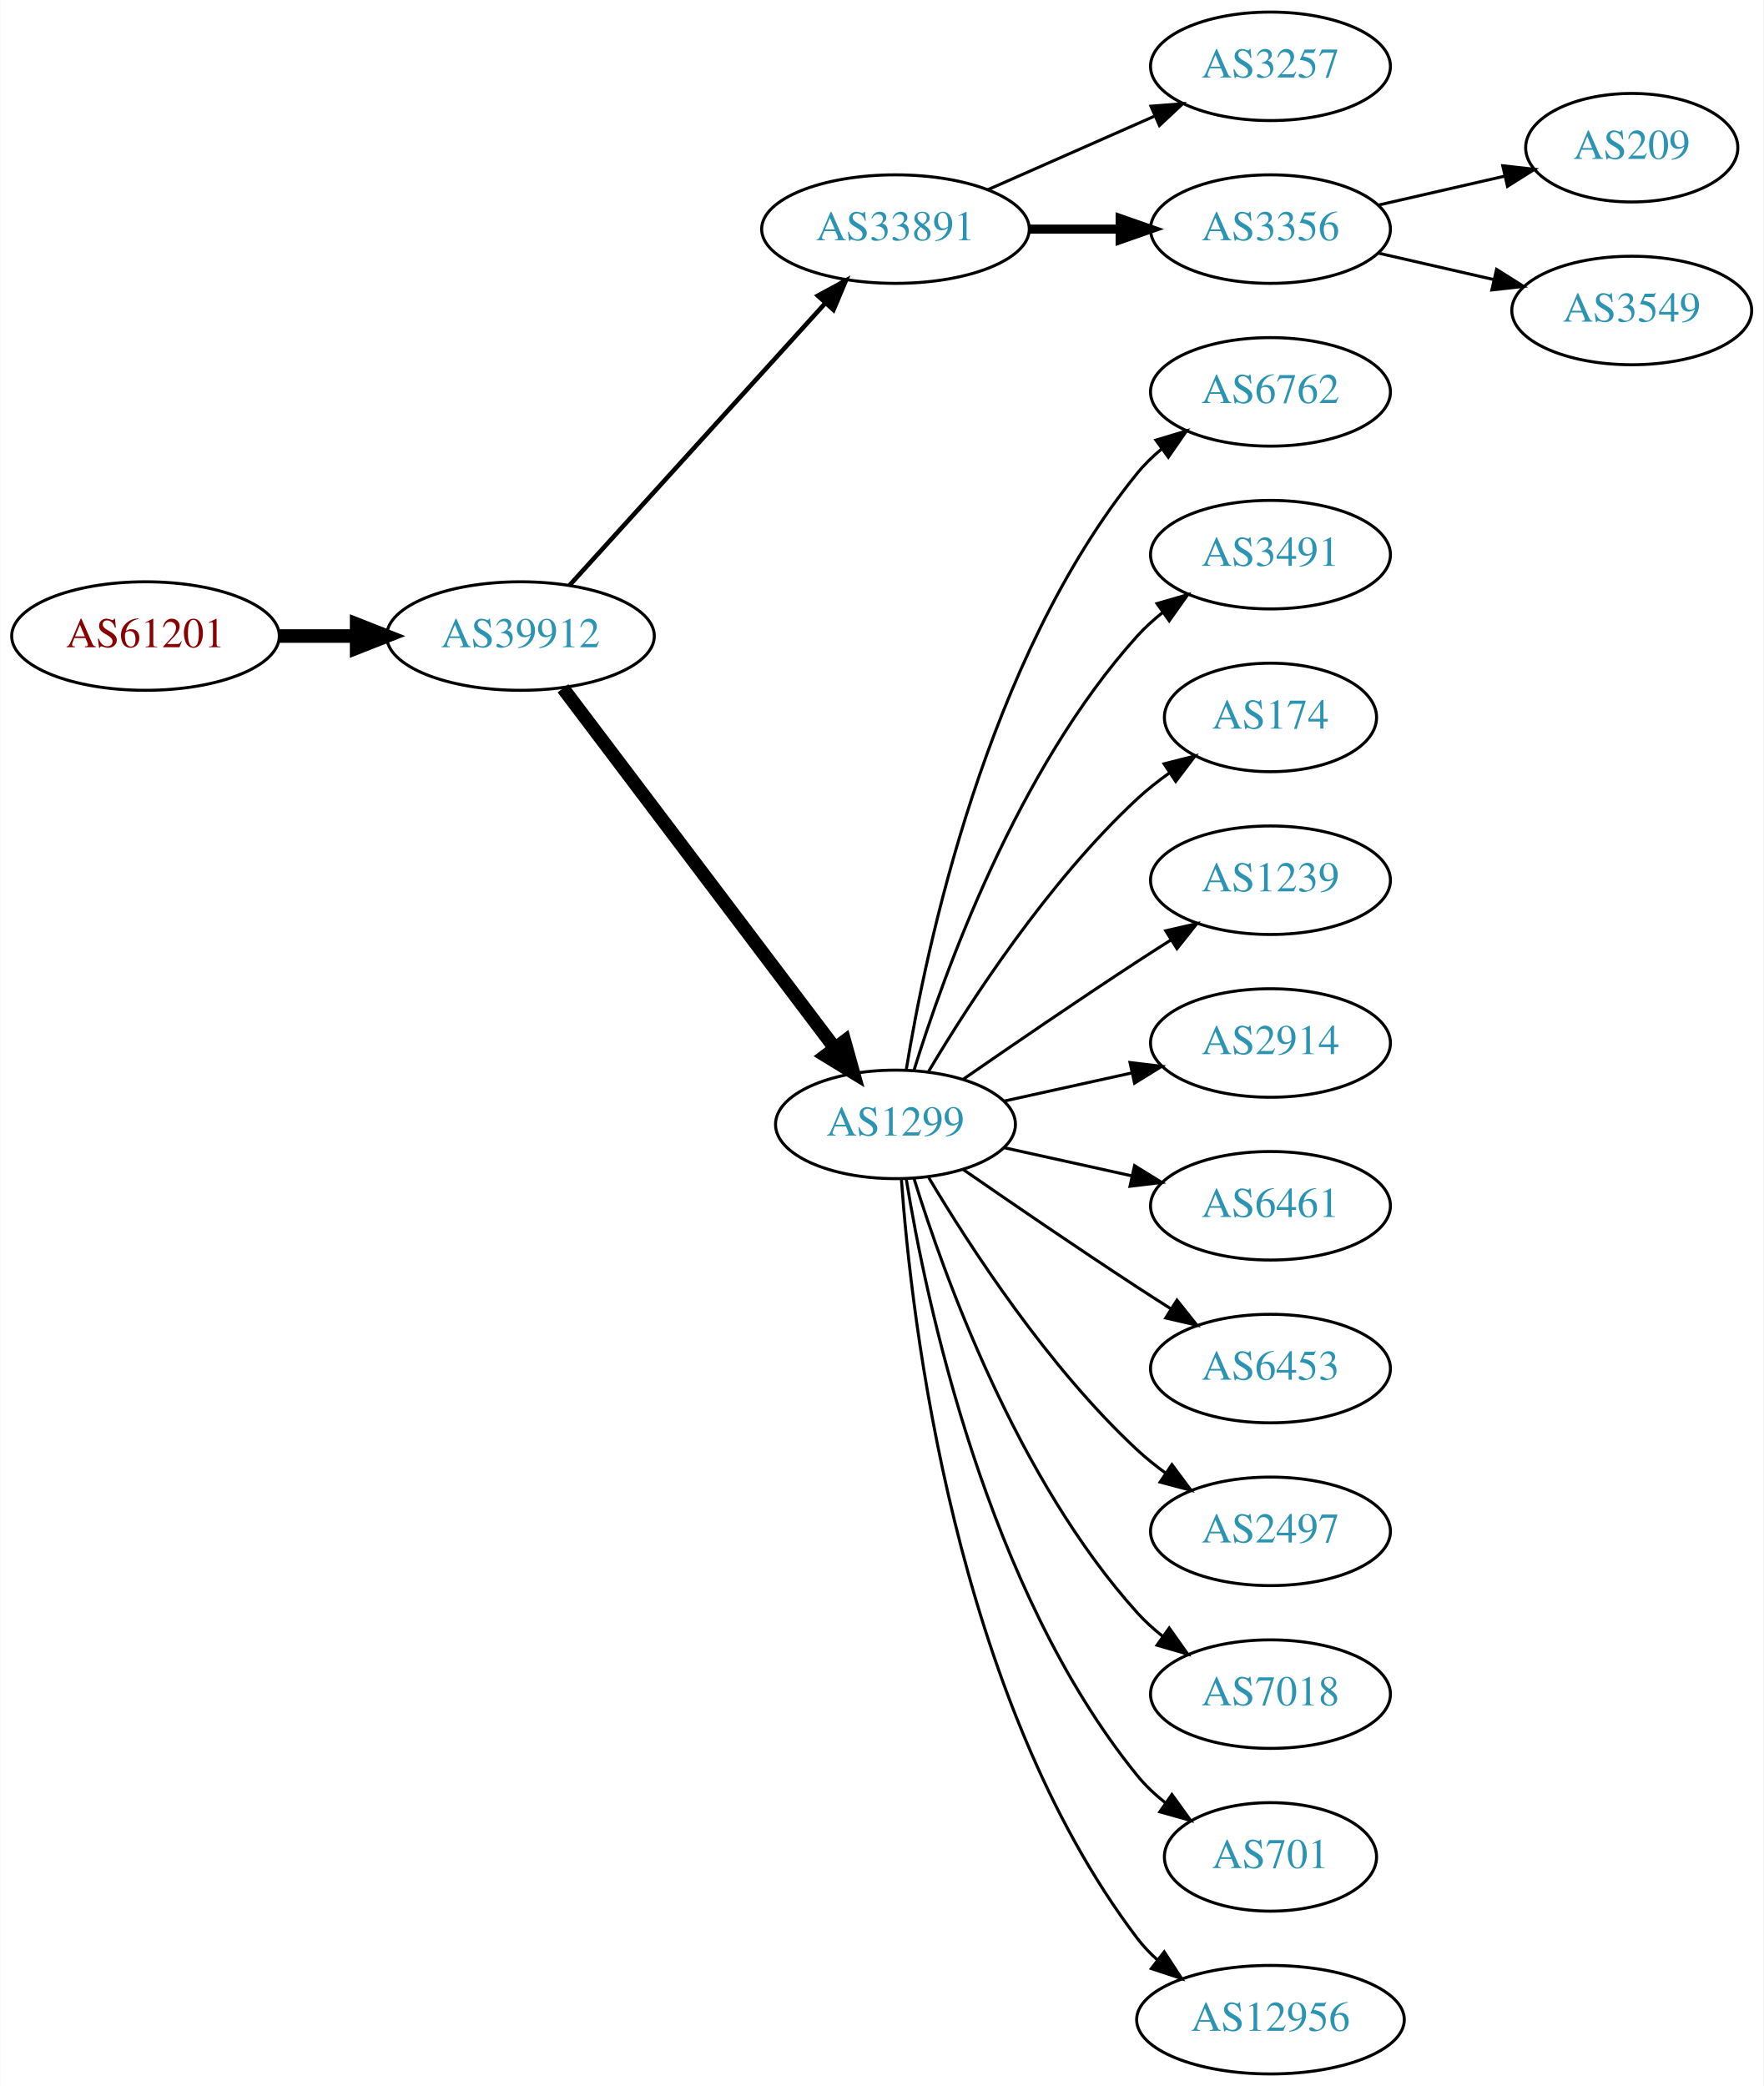
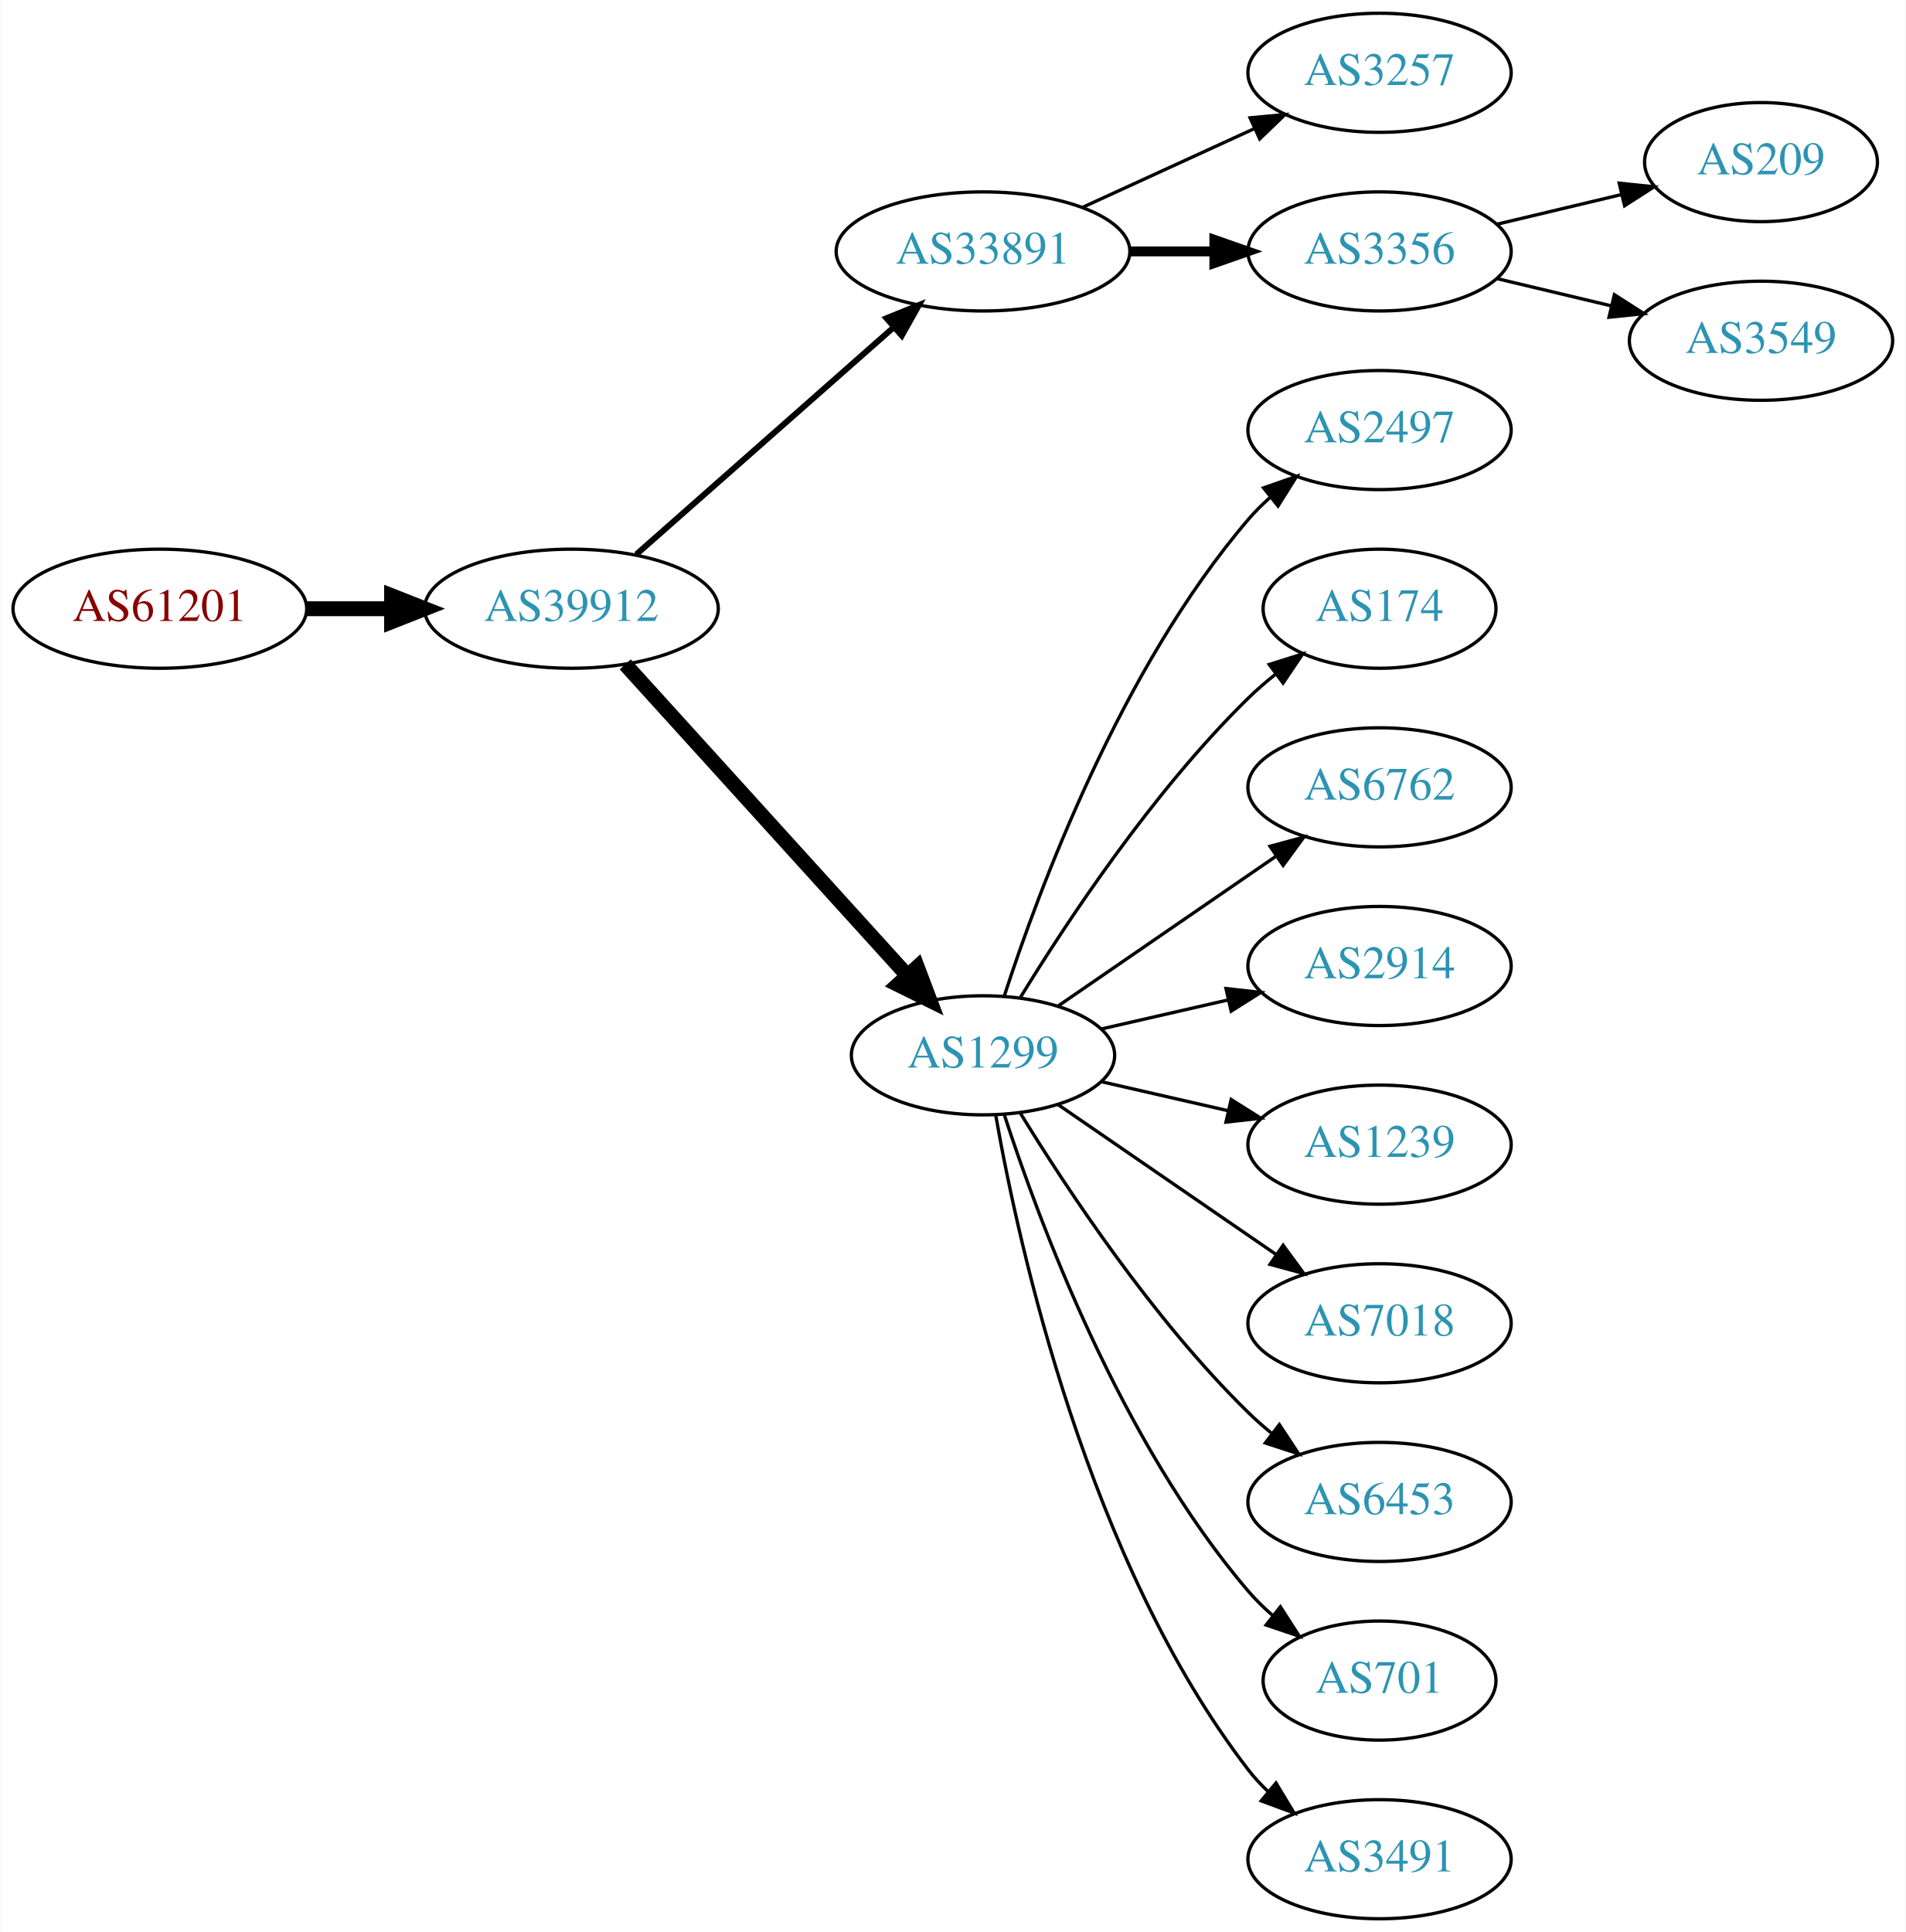
- <svg xmlns="http://www.w3.org/2000/svg" xmlns:xlink="http://www.w3.org/1999/xlink" width="585pt" height="692pt" viewBox="0.00 0.00 584.86 692.00">
-   <g id="graph0" class="graph" transform="scale(1 1) rotate(0) translate(4 688)">
-     <polygon fill="white" stroke="none" points="-4,4 -4,-688 580.862,-688 580.862,4 -4,4" />
+ <svg xmlns="http://www.w3.org/2000/svg" xmlns:xlink="http://www.w3.org/1999/xlink" width="576pt" height="584pt" viewBox="0.00 0.00 575.76 584.00">
+   <g id="graph0" class="graph" transform="scale(1 1) rotate(0) translate(4 580)">
+     <polygon fill="white" stroke="none" points="-4,4 -4,-580 571.762,-580 571.762,4 -4,4" />
    <g id="node1" class="node">
      <g id="a_node1">
        <a xlink:href="/asn/61201" xlink:title="AS61201 ~ HTBLA-KLU-AS [AT]">
-           <ellipse fill="#ffffff" stroke="black" cx="44.196" cy="-477" rx="44.393" ry="18" />
-           <text text-anchor="middle" x="44.196" y="-473.3" font-family="Times,serif" font-size="14.00" fill="#880000">AS61201</text>
+           <ellipse fill="#ffffff" stroke="black" cx="44.196" cy="-396" rx="44.393" ry="18" />
+           <text text-anchor="middle" x="44.196" y="-392.3" font-family="Times,serif" font-size="14.00" fill="#880000">AS61201</text>
        </a>
      </g>
    </g>
    <g id="node2" class="node">
      <g id="a_node2">
        <a xlink:href="/asn/39912" xlink:title="AS39912 ~ oja.at GmbH [AT]">
-           <ellipse fill="#ffffff" stroke="black" cx="168.588" cy="-477" rx="44.393" ry="18" />
-           <text text-anchor="middle" x="168.588" y="-473.3" font-family="Times,serif" font-size="14.00" fill="#2c94b3">AS39912</text>
+           <ellipse fill="#ffffff" stroke="black" cx="168.588" cy="-396" rx="44.393" ry="18" />
+           <text text-anchor="middle" x="168.588" y="-392.3" font-family="Times,serif" font-size="14.00" fill="#2c94b3">AS39912</text>
        </a>
      </g>
    </g>
    <g id="edge1" class="edge">
-       <path fill="none" stroke="black" stroke-width="4.5" d="M88.692,-477C96.898,-477 105.569,-477 114.041,-477" />
-       <polygon fill="black" stroke="black" stroke-width="4.5" points="114.233,-480.938 124.233,-477 114.233,-473.063 114.233,-480.938" />
+       <path fill="none" stroke="black" stroke-width="4.5" d="M88.692,-396C96.898,-396 105.569,-396 114.041,-396" />
+       <polygon fill="black" stroke="black" stroke-width="4.5" points="114.233,-399.938 124.233,-396 114.233,-392.063 114.233,-399.938" />
    </g>
    <g id="node3" class="node">
      <g id="a_node3">
        <a xlink:href="/asn/33891" xlink:title="AS33891 ~ CORE-BACKBONE GMBH GLOBAL NETWORK [DE]">
-           <ellipse fill="#ffffff" stroke="black" cx="292.98" cy="-612" rx="44.393" ry="18" />
-           <text text-anchor="middle" x="292.98" y="-608.3" font-family="Times,serif" font-size="14.00" fill="#2c94b3">AS33891</text>
+           <ellipse fill="#ffffff" stroke="black" cx="292.98" cy="-504" rx="44.393" ry="18" />
+           <text text-anchor="middle" x="292.98" y="-500.3" font-family="Times,serif" font-size="14.00" fill="#2c94b3">AS33891</text>
        </a>
      </g>
    </g>
    <g id="edge2" class="edge">
-       <path fill="none" stroke="black" stroke-width="1.5" d="M184.842,-493.825C206.188,-517.37 245.11,-560.302 269.702,-587.426" />
-       <polygon fill="black" stroke="black" stroke-width="1.5" points="267.225,-589.905 276.535,-594.963 272.411,-585.204 267.225,-589.905" />
+       <path fill="none" stroke="black" stroke-width="1.8" d="M188.177,-412.403C208.875,-430.667 242.481,-460.322 265.826,-480.921" />
+       <polygon fill="black" stroke="black" stroke-width="1.8" points="263.804,-483.805 273.618,-487.797 268.435,-478.556 263.804,-483.805" />
    </g>
    <g id="node4" class="node">
      <g id="a_node4">
        <a xlink:href="/asn/1299" xlink:title="AS1299 ~ Telia Carrier [EU]">
-           <ellipse fill="#ffffff" stroke="black" cx="292.98" cy="-315" rx="39.794" ry="18" />
-           <text text-anchor="middle" x="292.98" y="-311.3" font-family="Times,serif" font-size="14.00" fill="#2c94b3">AS1299</text>
+           <ellipse fill="#ffffff" stroke="black" cx="292.98" cy="-261" rx="39.794" ry="18" />
+           <text text-anchor="middle" x="292.98" y="-257.3" font-family="Times,serif" font-size="14.00" fill="#2c94b3">AS1299</text>
        </a>
      </g>
    </g>
    <g id="edge3" class="edge">
-       <path fill="none" stroke="black" stroke-width="4.5" d="M182.686,-459.663C204.311,-431.04 247.582,-373.767 272.705,-340.514" />
-       <polygon fill="black" stroke="black" stroke-width="4.5" points="276.09,-342.565 278.976,-332.212 269.807,-337.817 276.09,-342.565" />
+       <path fill="none" stroke="black" stroke-width="4.5" d="M184.842,-379.175C206.305,-355.501 245.536,-312.229 270.104,-285.13" />
+       <polygon fill="black" stroke="black" stroke-width="4.5" points="273.119,-287.666 276.919,-277.613 267.285,-282.377 273.119,-287.666" />
    </g>
    <g id="node5" class="node">
      <g id="a_node5">
        <a xlink:href="/asn/3257" xlink:title="AS3257 ~ GTT [DE]">
-           <ellipse fill="#ffffff" stroke="black" cx="417.373" cy="-666" rx="39.794" ry="18" />
-           <text text-anchor="middle" x="417.373" y="-662.3" font-family="Times,serif" font-size="14.00" fill="#2c94b3">AS3257</text>
+           <ellipse fill="#ffffff" stroke="black" cx="412.823" cy="-558" rx="39.794" ry="18" />
+           <text text-anchor="middle" x="412.823" y="-554.3" font-family="Times,serif" font-size="14.00" fill="#2c94b3">AS3257</text>
        </a>
      </g>
    </g>
    <g id="edge4" class="edge">
-       <path fill="none" stroke="black" d="M323.608,-625.072C340.203,-632.393 361.062,-641.597 378.795,-649.421" />
-       <polygon fill="black" stroke="black" points="377.717,-652.77 388.279,-653.605 380.543,-646.366 377.717,-652.77" />
+       <path fill="none" stroke="black" d="M323.11,-517.348C338.721,-524.502 358.119,-533.391 374.791,-541.03" />
+       <polygon fill="black" stroke="black" points="373.694,-544.378 384.243,-545.362 376.61,-538.014 373.694,-544.378" />
    </g>
    <g id="node6" class="node">
      <g id="a_node6">
        <a xlink:href="/asn/3356" xlink:title="AS3356 ~ Level 3 Parent, LLC [US]">
-           <ellipse fill="#ffffff" stroke="black" cx="417.373" cy="-612" rx="39.794" ry="18" />
-           <text text-anchor="middle" x="417.373" y="-608.3" font-family="Times,serif" font-size="14.00" fill="#2c94b3">AS3356</text>
+           <ellipse fill="#ffffff" stroke="black" cx="412.823" cy="-504" rx="39.794" ry="18" />
+           <text text-anchor="middle" x="412.823" y="-500.3" font-family="Times,serif" font-size="14.00" fill="#2c94b3">AS3356</text>
        </a>
      </g>
    </g>
    <g id="edge5" class="edge">
-       <path fill="none" stroke="black" stroke-width="3" d="M337.476,-612C347.165,-612 357.502,-612 367.394,-612" />
-       <polygon fill="black" stroke="black" stroke-width="3" points="367.497,-615.5 377.497,-612 367.497,-608.5 367.497,-615.5" />
+       <path fill="none" stroke="black" stroke-width="3" d="M337.191,-504C345.504,-504 354.267,-504 362.749,-504" />
+       <polygon fill="black" stroke="black" stroke-width="3" points="362.908,-507.5 372.908,-504 362.908,-500.5 362.908,-507.5" />
    </g>
    <g id="node7" class="node">
      <g id="a_node7">
-         <a xlink:href="/asn/6762" xlink:title="AS6762 ~ TELECOM ITALIA SPARKLE S.p.A. [IT]">
-           <ellipse fill="#ffffff" stroke="black" cx="417.373" cy="-558" rx="39.794" ry="18" />
-           <text text-anchor="middle" x="417.373" y="-554.3" font-family="Times,serif" font-size="14.00" fill="#2c94b3">AS6762</text>
+         <a xlink:href="/asn/2497" xlink:title="AS2497 ~ Internet Initiative Japan Inc. [JP]">
+           <ellipse fill="#ffffff" stroke="black" cx="412.823" cy="-450" rx="39.794" ry="18" />
+           <text text-anchor="middle" x="412.823" y="-446.3" font-family="Times,serif" font-size="14.00" fill="#2c94b3">AS2497</text>
        </a>
      </g>
    </g>
    <g id="edge6" class="edge">
-       <path fill="none" stroke="black" d="M296.561,-333.178C303.016,-372.997 323.088,-469.286 373.176,-531 375.545,-533.918 378.318,-536.612 381.295,-539.075" />
-       <polygon fill="black" stroke="black" points="379.371,-542.003 389.517,-545.052 383.486,-536.341 379.371,-542.003" />
+       <path fill="none" stroke="black" d="M299.428,-278.991C309.742,-310.816 334.604,-377.927 373.176,-423 375.122,-425.274 377.3,-427.449 379.605,-429.507" />
+       <polygon fill="black" stroke="black" points="377.775,-432.524 387.774,-436.027 382.142,-427.053 377.775,-432.524" />
    </g>
    <g id="node8" class="node">
      <g id="a_node8">
-         <a xlink:href="/asn/3491" xlink:title="AS3491 ~ PCCW Global, Inc. [US]">
-           <ellipse fill="#ffffff" stroke="black" cx="417.373" cy="-504" rx="39.794" ry="18" />
-           <text text-anchor="middle" x="417.373" y="-500.3" font-family="Times,serif" font-size="14.00" fill="#2c94b3">AS3491</text>
+         <a xlink:href="/asn/174" xlink:title="AS174 ~ Cogent Communications [US]">
+           <ellipse fill="#ffffff" stroke="black" cx="412.823" cy="-396" rx="35.194" ry="18" />
+           <text text-anchor="middle" x="412.823" y="-392.3" font-family="Times,serif" font-size="14.00" fill="#2c94b3">AS174</text>
        </a>
      </g>
    </g>
    <g id="edge7" class="edge">
-       <path fill="none" stroke="black" d="M299.118,-332.94C309.021,-364.979 333.359,-432.812 373.176,-477 375.693,-479.792 378.564,-482.401 381.603,-484.812" />
-       <polygon fill="black" stroke="black" points="379.732,-487.776 389.911,-490.715 383.786,-482.07 379.732,-487.776" />
+       <path fill="none" stroke="black" d="M304.246,-278.44C318.055,-300.991 344.243,-340.722 373.176,-369 375.712,-371.478 378.495,-373.89 381.371,-376.188" />
+       <polygon fill="black" stroke="black" points="379.48,-379.144 389.587,-382.321 383.667,-373.535 379.48,-379.144" />
    </g>
    <g id="node9" class="node">
      <g id="a_node9">
-         <a xlink:href="/asn/174" xlink:title="AS174 ~ Cogent Communications [US]">
-           <ellipse fill="#ffffff" stroke="black" cx="417.373" cy="-450" rx="35.194" ry="18" />
-           <text text-anchor="middle" x="417.373" y="-446.3" font-family="Times,serif" font-size="14.00" fill="#2c94b3">AS174</text>
+         <a xlink:href="/asn/6762" xlink:title="AS6762 ~ TELECOM ITALIA SPARKLE S.p.A. [IT]">
+           <ellipse fill="#ffffff" stroke="black" cx="412.823" cy="-342" rx="39.794" ry="18" />
+           <text text-anchor="middle" x="412.823" y="-338.3" font-family="Times,serif" font-size="14.00" fill="#2c94b3">AS6762</text>
        </a>
      </g>
    </g>
    <g id="edge8" class="edge">
-       <path fill="none" stroke="black" d="M304.026,-332.671C317.597,-355.472 343.529,-395.472 373.176,-423 376.474,-426.061 380.166,-428.972 383.967,-431.672" />
-       <polygon fill="black" stroke="black" points="382.078,-434.619 392.348,-437.22 385.941,-428.781 382.078,-434.619" />
+       <path fill="none" stroke="black" d="M315.595,-275.857C334.083,-288.565 360.897,-306.995 381.526,-321.175" />
+       <polygon fill="black" stroke="black" points="379.723,-324.183 389.947,-326.963 383.688,-318.414 379.723,-324.183" />
    </g>
    <g id="node10" class="node">
      <g id="a_node10">
-         <a xlink:href="/asn/1239" xlink:title="AS1239 ~ Sprint [US]">
-           <ellipse fill="#ffffff" stroke="black" cx="417.373" cy="-396" rx="39.794" ry="18" />
-           <text text-anchor="middle" x="417.373" y="-392.3" font-family="Times,serif" font-size="14.00" fill="#2c94b3">AS1239</text>
+         <a xlink:href="/asn/2914" xlink:title="AS2914 ~ NTT America, Inc. [US]">
+           <ellipse fill="#ffffff" stroke="black" cx="412.823" cy="-288" rx="39.794" ry="18" />
+           <text text-anchor="middle" x="412.823" y="-284.3" font-family="Times,serif" font-size="14.00" fill="#2c94b3">AS2914</text>
        </a>
      </g>
    </g>
    <g id="edge9" class="edge">
-       <path fill="none" stroke="black" d="M315.337,-329.901C331.188,-340.877 353.391,-356.079 373.176,-369 376.758,-371.339 380.529,-373.759 384.289,-376.144" />
-       <polygon fill="black" stroke="black" points="382.623,-379.231 392.95,-381.596 386.352,-373.307 382.623,-379.231" />
+       <path fill="none" stroke="black" d="M328.7,-268.955C340.7,-271.704 354.32,-274.825 367.013,-277.733" />
+       <polygon fill="black" stroke="black" points="366.415,-281.187 376.945,-280.009 367.979,-274.364 366.415,-281.187" />
    </g>
    <g id="node11" class="node">
      <g id="a_node11">
-         <a xlink:href="/asn/2914" xlink:title="AS2914 ~ NTT America, Inc. [US]">
-           <ellipse fill="#ffffff" stroke="black" cx="417.373" cy="-342" rx="39.794" ry="18" />
-           <text text-anchor="middle" x="417.373" y="-338.3" font-family="Times,serif" font-size="14.00" fill="#2c94b3">AS2914</text>
+         <a xlink:href="/asn/1239" xlink:title="AS1239 ~ Sprint [US]">
+           <ellipse fill="#ffffff" stroke="black" cx="412.823" cy="-234" rx="39.794" ry="18" />
+           <text text-anchor="middle" x="412.823" y="-230.3" font-family="Times,serif" font-size="14.00" fill="#2c94b3">AS1239</text>
        </a>
      </g>
    </g>
    <g id="edge10" class="edge">
-       <path fill="none" stroke="black" d="M329.053,-322.737C342.24,-325.646 357.42,-328.995 371.386,-332.076" />
-       <polygon fill="black" stroke="black" points="370.776,-335.525 381.295,-334.262 372.284,-328.69 370.776,-335.525" />
+       <path fill="none" stroke="black" d="M328.7,-253.045C340.7,-250.296 354.32,-247.175 367.013,-244.267" />
+       <polygon fill="black" stroke="black" points="367.979,-247.636 376.945,-241.991 366.415,-240.813 367.979,-247.636" />
    </g>
    <g id="node12" class="node">
      <g id="a_node12">
-         <a xlink:href="/asn/6461" xlink:title="AS6461 ~ Zayo Bandwidth [US]">
-           <ellipse fill="#ffffff" stroke="black" cx="417.373" cy="-288" rx="39.794" ry="18" />
-           <text text-anchor="middle" x="417.373" y="-284.3" font-family="Times,serif" font-size="14.00" fill="#2c94b3">AS6461</text>
+         <a xlink:href="/asn/7018" xlink:title="AS7018 ~ AT&amp;T Services, Inc. [US]">
+           <ellipse fill="#ffffff" stroke="black" cx="412.823" cy="-180" rx="39.794" ry="18" />
+           <text text-anchor="middle" x="412.823" y="-176.3" font-family="Times,serif" font-size="14.00" fill="#2c94b3">AS7018</text>
        </a>
      </g>
    </g>
    <g id="edge11" class="edge">
-       <path fill="none" stroke="black" d="M329.053,-307.263C342.24,-304.354 357.42,-301.005 371.386,-297.924" />
-       <polygon fill="black" stroke="black" points="372.284,-301.31 381.295,-295.738 370.776,-294.475 372.284,-301.31" />
+       <path fill="none" stroke="black" d="M315.595,-246.143C334.083,-233.435 360.897,-215.005 381.526,-200.825" />
+       <polygon fill="black" stroke="black" points="383.688,-203.586 389.947,-195.037 379.723,-197.817 383.688,-203.586" />
    </g>
    <g id="node13" class="node">
      <g id="a_node13">
        <a xlink:href="/asn/6453" xlink:title="AS6453 ~ TATA COMMUNICATIONS (AMERICA) INC [US]">
-           <ellipse fill="#ffffff" stroke="black" cx="417.373" cy="-234" rx="39.794" ry="18" />
-           <text text-anchor="middle" x="417.373" y="-230.3" font-family="Times,serif" font-size="14.00" fill="#2c94b3">AS6453</text>
+           <ellipse fill="#ffffff" stroke="black" cx="412.823" cy="-126" rx="39.794" ry="18" />
+           <text text-anchor="middle" x="412.823" y="-122.3" font-family="Times,serif" font-size="14.00" fill="#2c94b3">AS6453</text>
        </a>
      </g>
    </g>
    <g id="edge12" class="edge">
-       <path fill="none" stroke="black" d="M315.337,-300.099C331.188,-289.123 353.391,-273.921 373.176,-261 376.758,-258.661 380.529,-256.241 384.289,-253.856" />
-       <polygon fill="black" stroke="black" points="386.352,-256.693 392.95,-248.404 382.623,-250.769 386.352,-256.693" />
+       <path fill="none" stroke="black" d="M304.246,-243.56C318.055,-221.009 344.243,-181.278 373.176,-153 375.317,-150.908 377.634,-148.863 380.034,-146.894" />
+       <polygon fill="black" stroke="black" points="382.544,-149.382 388.375,-140.536 378.301,-143.815 382.544,-149.382" />
    </g>
    <g id="node14" class="node">
      <g id="a_node14">
-         <a xlink:href="/asn/2497" xlink:title="AS2497 ~ Internet Initiative Japan Inc. [JP]">
-           <ellipse fill="#ffffff" stroke="black" cx="417.373" cy="-180" rx="39.794" ry="18" />
-           <text text-anchor="middle" x="417.373" y="-176.3" font-family="Times,serif" font-size="14.00" fill="#2c94b3">AS2497</text>
+         <a xlink:href="/asn/701" xlink:title="AS701 ~ UUNET [US]">
+           <ellipse fill="#ffffff" stroke="black" cx="412.823" cy="-72" rx="35.194" ry="18" />
+           <text text-anchor="middle" x="412.823" y="-68.3" font-family="Times,serif" font-size="14.00" fill="#2c94b3">AS701</text>
        </a>
      </g>
    </g>
    <g id="edge13" class="edge">
-       <path fill="none" stroke="black" d="M304.026,-297.329C317.597,-274.528 343.529,-234.528 373.176,-207 376.083,-204.301 379.296,-201.72 382.62,-199.297" />
-       <polygon fill="black" stroke="black" points="384.679,-202.13 390.998,-193.625 380.755,-196.333 384.679,-202.13" />
+       <path fill="none" stroke="black" d="M299.428,-243.009C309.742,-211.184 334.604,-144.073 373.176,-99 375.358,-96.45 377.833,-94.025 380.45,-91.749" />
+       <polygon fill="black" stroke="black" points="382.855,-94.312 388.58,-85.397 378.545,-88.796 382.855,-94.312" />
    </g>
    <g id="node15" class="node">
      <g id="a_node15">
-         <a xlink:href="/asn/7018" xlink:title="AS7018 ~ AT&amp;T Services, Inc. [US]">
-           <ellipse fill="#ffffff" stroke="black" cx="417.373" cy="-126" rx="39.794" ry="18" />
-           <text text-anchor="middle" x="417.373" y="-122.3" font-family="Times,serif" font-size="14.00" fill="#2c94b3">AS7018</text>
+         <a xlink:href="/asn/3491" xlink:title="AS3491 ~ PCCW Global, Inc. [US]">
+           <ellipse fill="#ffffff" stroke="black" cx="412.823" cy="-18" rx="39.794" ry="18" />
+           <text text-anchor="middle" x="412.823" y="-14.3" font-family="Times,serif" font-size="14.00" fill="#2c94b3">AS3491</text>
        </a>
      </g>
    </g>
    <g id="edge14" class="edge">
-       <path fill="none" stroke="black" d="M299.118,-297.06C309.021,-265.021 333.359,-197.188 373.176,-153 375.693,-150.208 378.564,-147.599 381.603,-145.188" />
-       <polygon fill="black" stroke="black" points="383.786,-147.93 389.911,-139.285 379.732,-142.224 383.786,-147.93" />
+       <path fill="none" stroke="black" d="M296.798,-243.01C303.726,-203.565 324.683,-107.975 373.176,-45 374.955,-42.69 376.988,-40.5 379.168,-38.441" />
+       <polygon fill="black" stroke="black" points="381.525,-41.034 387.001,-31.964 377.064,-35.639 381.525,-41.034" />
    </g>
    <g id="node16" class="node">
      <g id="a_node16">
-         <a xlink:href="/asn/701" xlink:title="AS701 ~ UUNET [US]">
-           <ellipse fill="#ffffff" stroke="black" cx="417.373" cy="-72" rx="35.194" ry="18" />
-           <text text-anchor="middle" x="417.373" y="-68.3" font-family="Times,serif" font-size="14.00" fill="#2c94b3">AS701</text>
+         <a xlink:href="/asn/209" xlink:title="AS209 ~ CenturyLink Communications, LLC [US]">
+           <ellipse fill="#ffffff" stroke="black" cx="528.116" cy="-531" rx="35.194" ry="18" />
+           <text text-anchor="middle" x="528.116" y="-527.3" font-family="Times,serif" font-size="14.00" fill="#2c94b3">AS209</text>
        </a>
      </g>
    </g>
    <g id="edge15" class="edge">
-       <path fill="none" stroke="black" d="M296.561,-296.822C303.016,-257.003 323.088,-160.714 373.176,-99 375.873,-95.678 379.092,-92.648 382.541,-89.917" />
-       <polygon fill="black" stroke="black" points="384.678,-92.693 390.867,-84.094 380.666,-86.957 384.678,-92.693" />
+       <path fill="none" stroke="black" d="M448.43,-512.248C460.225,-515.058 473.529,-518.229 485.797,-521.153" />
+       <polygon fill="black" stroke="black" points="485.263,-524.624 495.802,-523.537 486.886,-517.814 485.263,-524.624" />
    </g>
    <g id="node17" class="node">
      <g id="a_node17">
-         <a xlink:href="/asn/12956" xlink:title="AS12956 ~ TELXIUS [ES]">
-           <ellipse fill="#ffffff" stroke="black" cx="417.373" cy="-18" rx="44.393" ry="18" />
-           <text text-anchor="middle" x="417.373" y="-14.3" font-family="Times,serif" font-size="14.00" fill="#2c94b3">AS12956</text>
+         <a xlink:href="/asn/3549" xlink:title="AS3549 ~ Level 3 Parent, LLC [US]">
+           <ellipse fill="#ffffff" stroke="black" cx="528.116" cy="-477" rx="39.794" ry="18" />
+           <text text-anchor="middle" x="528.116" y="-473.3" font-family="Times,serif" font-size="14.00" fill="#2c94b3">AS3549</text>
        </a>
      </g>
    </g>
    <g id="edge16" class="edge">
-       <path fill="none" stroke="black" d="M294.929,-296.964C298.215,-250.543 312.525,-124.993 373.176,-45 375.153,-42.393 377.461,-39.975 379.963,-37.746" />
-       <polygon fill="black" stroke="black" points="382.122,-40.501 387.913,-31.629 377.854,-34.953 382.122,-40.501" />
-     </g>
-     <g id="node18" class="node">
-       <g id="a_node18">
-         <a xlink:href="/asn/209" xlink:title="AS209 ~ CenturyLink Communications, LLC [US]">
-           <ellipse fill="#ffffff" stroke="black" cx="537.215" cy="-639" rx="35.194" ry="18" />
-           <text text-anchor="middle" x="537.215" y="-635.3" font-family="Times,serif" font-size="14.00" fill="#2c94b3">AS209</text>
-         </a>
-       </g>
-     </g>
-     <g id="edge17" class="edge">
-       <path fill="none" stroke="black" d="M453.092,-619.955C466.184,-622.955 481.207,-626.396 494.847,-629.522" />
-       <polygon fill="black" stroke="black" points="494.425,-633.016 504.955,-631.838 495.989,-626.193 494.425,-633.016" />
-     </g>
-     <g id="node19" class="node">
-       <g id="a_node19">
-         <a xlink:href="/asn/3549" xlink:title="AS3549 ~ Level 3 Parent, LLC [US]">
-           <ellipse fill="#ffffff" stroke="black" cx="537.215" cy="-585" rx="39.794" ry="18" />
-           <text text-anchor="middle" x="537.215" y="-581.3" font-family="Times,serif" font-size="14.00" fill="#2c94b3">AS3549</text>
-         </a>
-       </g>
-     </g>
-     <g id="edge18" class="edge">
-       <path fill="none" stroke="black" d="M453.092,-604.045C465.092,-601.296 478.713,-598.175 491.405,-595.267" />
-       <polygon fill="black" stroke="black" points="492.371,-598.636 501.337,-592.991 490.808,-591.813 492.371,-598.636" />
+       <path fill="none" stroke="black" d="M448.43,-495.752C459.301,-493.162 471.456,-490.265 482.898,-487.538" />
+       <polygon fill="black" stroke="black" points="483.804,-490.92 492.721,-485.197 482.182,-484.111 483.804,-490.92" />
    </g>
  </g>
</svg>
